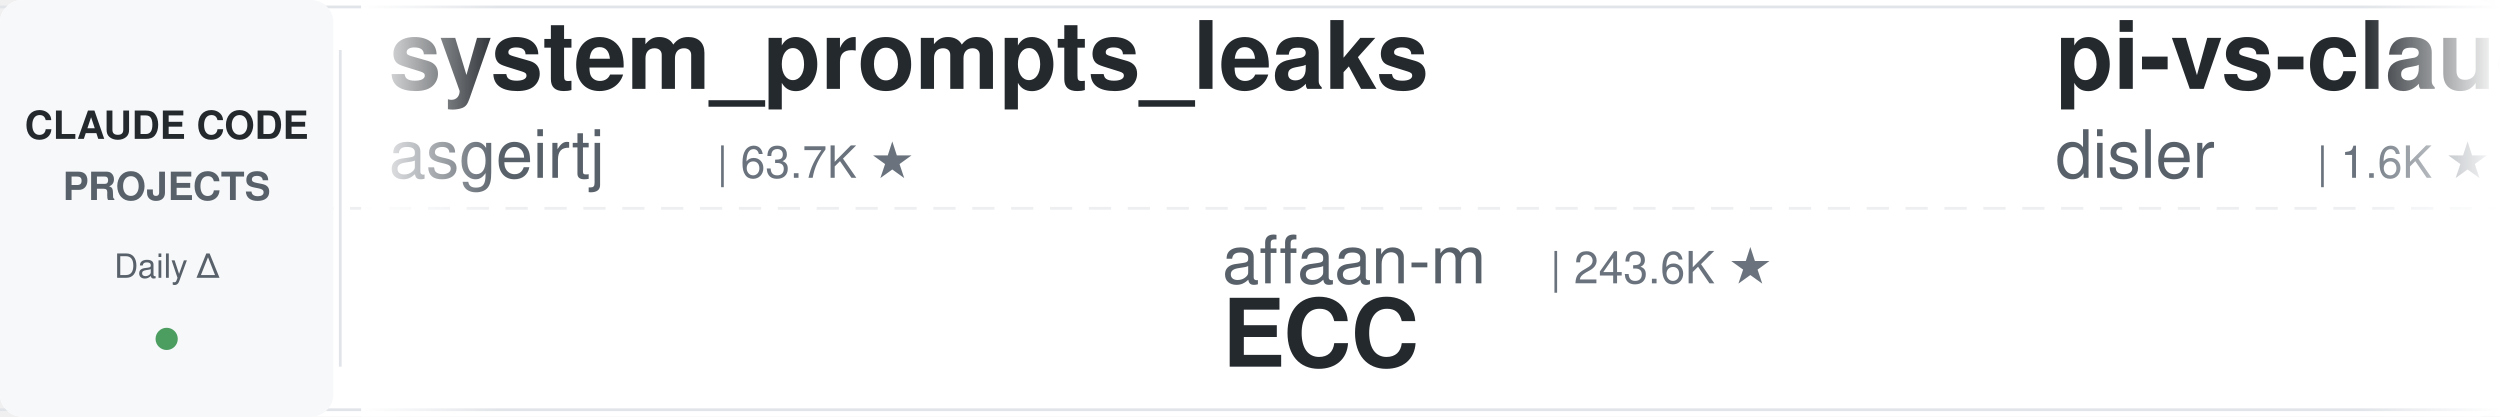
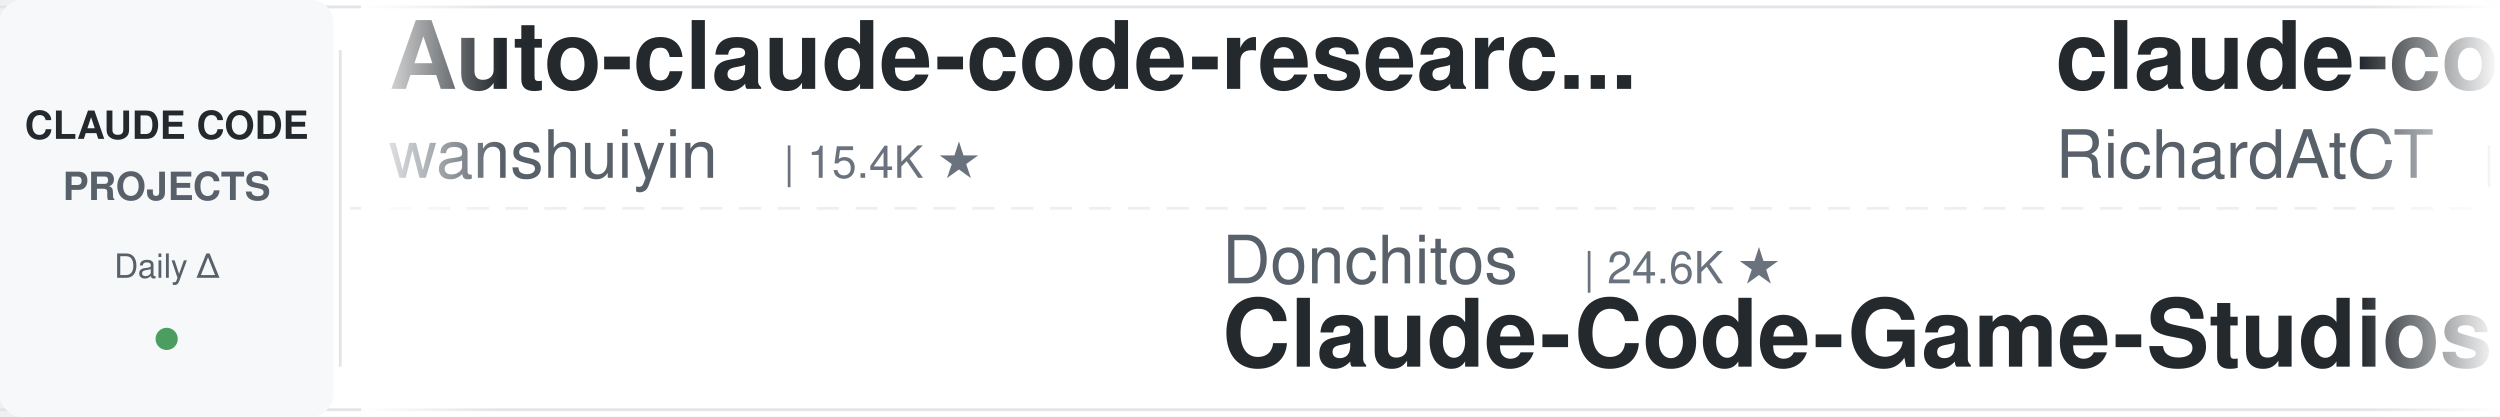
<svg xmlns="http://www.w3.org/2000/svg" width="900" height="150">
  <defs>
    <linearGradient id="leftFade" x1="0%" y1="0%" x2="100%" y2="0%">
      <stop offset="0%" style="stop-color:#ffffff;stop-opacity:1" />
      <stop offset="100%" style="stop-color:#ffffff;stop-opacity:0" />
    </linearGradient>
    <linearGradient id="rightFade" x1="0%" y1="0%" x2="100%" y2="0%">
      <stop offset="0%" style="stop-color:#ffffff;stop-opacity:0" />
      <stop offset="100%" style="stop-color:#ffffff;stop-opacity:1" />
    </linearGradient>
  </defs>
  <rect width="900" height="150" fill="#ffffff" rx="8" />
  <rect x="0" y="2" width="900" height="1" fill="#e1e4e8" />
  <rect x="0" y="147" width="900" height="1" fill="#e1e4e8" />
  <line x1="0" y1="75" x2="900" y2="75" stroke="#e1e4e8" stroke-width="1" stroke-dasharray="8 6" opacity="0.6" />
  <rect x="0" y="0" width="120" height="150" fill="#f6f8fa" rx="8" />
  <text x="60" y="50" font-family="-apple-system, BlinkMacSystemFont, 'Segoe UI', Helvetica, Arial, sans-serif" font-size="14" font-weight="600" fill="#24292e" text-anchor="middle">CLAUDE CODE</text>
  <text x="60" y="72" font-family="-apple-system, BlinkMacSystemFont, 'Segoe UI', Helvetica, Arial, sans-serif" font-size="14" font-weight="600" fill="#586069" text-anchor="middle">PROJECTS</text>
  <text x="60" y="100" font-family="-apple-system, BlinkMacSystemFont, 'Segoe UI', Helvetica, Arial, sans-serif" font-size="12" font-weight="500" fill="#586069" text-anchor="middle">Daily Δ</text>
  <circle cx="60" cy="122" r="4" fill="#22863a" opacity="0.8" />
  <rect x="122" y="18" width="1" height="114" fill="#e1e4e8" />
  <clipPath id="tickerClip">
    <rect x="130" y="0" width="770" height="150" />
  </clipPath>
  <g clip-path="url(#tickerClip)">
    <g id="tickerItems">
      <animateTransform attributeName="transform" attributeType="XML" type="translate" from="0 0" to="-3000 0" dur="54s" repeatCount="indefinite" />
      <g transform="translate(0, 0)">
-         <text x="140" y="32" font-family="-apple-system, BlinkMacSystemFont, 'Segoe UI', Helvetica, Arial, sans-serif" font-size="34" font-weight="600" fill="#24292e">system_prompts_leaks</text>
-         <text x="140" y="64" font-family="-apple-system, BlinkMacSystemFont, 'Segoe UI', Helvetica, Arial, sans-serif" font-size="24" font-weight="400" fill="#586069">asgeirtj</text>
-         <text x="258" y="64" font-family="-apple-system, BlinkMacSystemFont, 'Segoe UI', Helvetica, Arial, sans-serif" font-size="16" font-weight="500" fill="#6a737d">| 63.7K ★</text>
+         <text x="140" y="32" font-family="-apple-system, BlinkMacSystemFont, 'Segoe UI', Helvetica, Arial, sans-serif" font-size="34" font-weight="600" fill="#24292e">Auto-claude-code-researc...</text>
+         <text x="140" y="64" font-family="-apple-system, BlinkMacSystemFont, 'Segoe UI', Helvetica, Arial, sans-serif" font-size="24" font-weight="400" fill="#586069">wanshuiyin</text>
+         <text x="282" y="64" font-family="-apple-system, BlinkMacSystemFont, 'Segoe UI', Helvetica, Arial, sans-serif" font-size="16" font-weight="500" fill="#6a737d">| 15.4K ★</text>
      </g>
      <g transform="translate(300, 0)">
-         <text x="140" y="102" font-family="-apple-system, BlinkMacSystemFont, 'Segoe UI', Helvetica, Arial, sans-serif" font-size="24" font-weight="400" fill="#586069">affaan-m</text>
-         <text x="258" y="102" font-family="-apple-system, BlinkMacSystemFont, 'Segoe UI', Helvetica, Arial, sans-serif" font-size="16" font-weight="500" fill="#6a737d">| 243.6K ★</text>
-         <text x="140" y="132" font-family="-apple-system, BlinkMacSystemFont, 'Segoe UI', Helvetica, Arial, sans-serif" font-size="34" font-weight="600" fill="#24292e">ECC</text>
+         <text x="140" y="102" font-family="-apple-system, BlinkMacSystemFont, 'Segoe UI', Helvetica, Arial, sans-serif" font-size="24" font-weight="400" fill="#586069">Donchitos</text>
+         <text x="270" y="102" font-family="-apple-system, BlinkMacSystemFont, 'Segoe UI', Helvetica, Arial, sans-serif" font-size="16" font-weight="500" fill="#6a737d">| 24.6K ★</text>
+         <text x="140" y="132" font-family="-apple-system, BlinkMacSystemFont, 'Segoe UI', Helvetica, Arial, sans-serif" font-size="34" font-weight="600" fill="#24292e">Claude-Code-Game-Studios</text>
      </g>
      <g transform="translate(600, 0)">
+         <text x="140" y="32" font-family="-apple-system, BlinkMacSystemFont, 'Segoe UI', Helvetica, Arial, sans-serif" font-size="34" font-weight="600" fill="#24292e">claude-code-telegram</text>
+         <text x="140" y="64" font-family="-apple-system, BlinkMacSystemFont, 'Segoe UI', Helvetica, Arial, sans-serif" font-size="24" font-weight="400" fill="#586069">RichardAtCT</text>
+         <text x="294" y="64" font-family="-apple-system, BlinkMacSystemFont, 'Segoe UI', Helvetica, Arial, sans-serif" font-size="16" font-weight="500" fill="#6a737d">| 2.8K ★</text>
+       </g>
+       <g transform="translate(900, 0)">
+         <text x="140" y="102" font-family="-apple-system, BlinkMacSystemFont, 'Segoe UI', Helvetica, Arial, sans-serif" font-size="24" font-weight="400" fill="#586069">centminmod</text>
+         <text x="282" y="102" font-family="-apple-system, BlinkMacSystemFont, 'Segoe UI', Helvetica, Arial, sans-serif" font-size="16" font-weight="500" fill="#6a737d">| 2.6K ★</text>
+         <text x="140" y="132" font-family="-apple-system, BlinkMacSystemFont, 'Segoe UI', Helvetica, Arial, sans-serif" font-size="34" font-weight="600" fill="#24292e">my-claude-code-setup</text>
+       </g>
+       <g transform="translate(1200, 0)">
+         <text x="140" y="32" font-family="-apple-system, BlinkMacSystemFont, 'Segoe UI', Helvetica, Arial, sans-serif" font-size="34" font-weight="600" fill="#24292e">claude-code-transcripts</text>
+         <text x="140" y="64" font-family="-apple-system, BlinkMacSystemFont, 'Segoe UI', Helvetica, Arial, sans-serif" font-size="24" font-weight="400" fill="#586069">simonw</text>
+         <text x="234" y="64" font-family="-apple-system, BlinkMacSystemFont, 'Segoe UI', Helvetica, Arial, sans-serif" font-size="16" font-weight="500" fill="#6a737d">| 1.7K ★</text>
+       </g>
+       <g transform="translate(1500, 0)">
+         <text x="140" y="102" font-family="-apple-system, BlinkMacSystemFont, 'Segoe UI', Helvetica, Arial, sans-serif" font-size="24" font-weight="400" fill="#586069">daymade</text>
+         <text x="246" y="102" font-family="-apple-system, BlinkMacSystemFont, 'Segoe UI', Helvetica, Arial, sans-serif" font-size="16" font-weight="500" fill="#6a737d">| 1.4K ★</text>
+         <text x="140" y="132" font-family="-apple-system, BlinkMacSystemFont, 'Segoe UI', Helvetica, Arial, sans-serif" font-size="34" font-weight="600" fill="#24292e">claude-code-skills</text>
+       </g>
+       <g transform="translate(1800, 0)">
        <text x="140" y="32" font-family="-apple-system, BlinkMacSystemFont, 'Segoe UI', Helvetica, Arial, sans-serif" font-size="34" font-weight="600" fill="#24292e">pi-vs-claude-code</text>
        <text x="140" y="64" font-family="-apple-system, BlinkMacSystemFont, 'Segoe UI', Helvetica, Arial, sans-serif" font-size="24" font-weight="400" fill="#586069">disler</text>
        <text x="234" y="64" font-family="-apple-system, BlinkMacSystemFont, 'Segoe UI', Helvetica, Arial, sans-serif" font-size="16" font-weight="500" fill="#6a737d">| 1.6K ★</text>
      </g>
-       <g transform="translate(900, 0)">
-         <text x="140" y="102" font-family="-apple-system, BlinkMacSystemFont, 'Segoe UI', Helvetica, Arial, sans-serif" font-size="24" font-weight="400" fill="#586069">lintsinghua</text>
-         <text x="294" y="102" font-family="-apple-system, BlinkMacSystemFont, 'Segoe UI', Helvetica, Arial, sans-serif" font-size="16" font-weight="500" fill="#6a737d">| 4.1K ★</text>
-         <text x="140" y="132" font-family="-apple-system, BlinkMacSystemFont, 'Segoe UI', Helvetica, Arial, sans-serif" font-size="34" font-weight="600" fill="#24292e">claude-code-book</text>
-       </g>
-       <g transform="translate(1200, 0)">
-         <text x="140" y="32" font-family="-apple-system, BlinkMacSystemFont, 'Segoe UI', Helvetica, Arial, sans-serif" font-size="34" font-weight="600" fill="#24292e">claude-code-rust</text>
-         <text x="140" y="64" font-family="-apple-system, BlinkMacSystemFont, 'Segoe UI', Helvetica, Arial, sans-serif" font-size="24" font-weight="400" fill="#586069">lorryjovens-hub</text>
-         <text x="342" y="64" font-family="-apple-system, BlinkMacSystemFont, 'Segoe UI', Helvetica, Arial, sans-serif" font-size="16" font-weight="500" fill="#6a737d">| 1.7K ★</text>
-       </g>
-       <g transform="translate(1500, 0)">
-         <text x="140" y="102" font-family="-apple-system, BlinkMacSystemFont, 'Segoe UI', Helvetica, Arial, sans-serif" font-size="24" font-weight="400" fill="#586069">RichardAtCT</text>
-         <text x="294" y="102" font-family="-apple-system, BlinkMacSystemFont, 'Segoe UI', Helvetica, Arial, sans-serif" font-size="16" font-weight="500" fill="#6a737d">| 2.8K ★</text>
-         <text x="140" y="132" font-family="-apple-system, BlinkMacSystemFont, 'Segoe UI', Helvetica, Arial, sans-serif" font-size="34" font-weight="600" fill="#24292e">claude-code-telegram</text>
-       </g>
-       <g transform="translate(1800, 0)">
-         <text x="140" y="32" font-family="-apple-system, BlinkMacSystemFont, 'Segoe UI', Helvetica, Arial, sans-serif" font-size="34" font-weight="600" fill="#24292e">claude-code-transcripts</text>
-         <text x="140" y="64" font-family="-apple-system, BlinkMacSystemFont, 'Segoe UI', Helvetica, Arial, sans-serif" font-size="24" font-weight="400" fill="#586069">simonw</text>
-         <text x="234" y="64" font-family="-apple-system, BlinkMacSystemFont, 'Segoe UI', Helvetica, Arial, sans-serif" font-size="16" font-weight="500" fill="#6a737d">| 1.7K ★</text>
-       </g>
      <g transform="translate(2100, 0)">
-         <text x="140" y="102" font-family="-apple-system, BlinkMacSystemFont, 'Segoe UI', Helvetica, Arial, sans-serif" font-size="24" font-weight="400" fill="#586069">VoltAgent</text>
-         <text x="270" y="102" font-family="-apple-system, BlinkMacSystemFont, 'Segoe UI', Helvetica, Arial, sans-serif" font-size="16" font-weight="500" fill="#6a737d">| 24.7K ★</text>
-         <text x="140" y="132" font-family="-apple-system, BlinkMacSystemFont, 'Segoe UI', Helvetica, Arial, sans-serif" font-size="34" font-weight="600" fill="#24292e">awesome-claude-code-suba...</text>
+         <text x="140" y="102" font-family="-apple-system, BlinkMacSystemFont, 'Segoe UI', Helvetica, Arial, sans-serif" font-size="24" font-weight="400" fill="#586069">zebbern</text>
+         <text x="246" y="102" font-family="-apple-system, BlinkMacSystemFont, 'Segoe UI', Helvetica, Arial, sans-serif" font-size="16" font-weight="500" fill="#6a737d">| 4.6K ★</text>
+         <text x="140" y="132" font-family="-apple-system, BlinkMacSystemFont, 'Segoe UI', Helvetica, Arial, sans-serif" font-size="34" font-weight="600" fill="#24292e">claude-code-guide</text>
      </g>
      <g transform="translate(2400, 0)">
-         <text x="140" y="32" font-family="-apple-system, BlinkMacSystemFont, 'Segoe UI', Helvetica, Arial, sans-serif" font-size="34" font-weight="600" fill="#24292e">claude_codex_bridge</text>
-         <text x="140" y="64" font-family="-apple-system, BlinkMacSystemFont, 'Segoe UI', Helvetica, Arial, sans-serif" font-size="24" font-weight="400" fill="#586069">SeemSeam</text>
-         <text x="258" y="64" font-family="-apple-system, BlinkMacSystemFont, 'Segoe UI', Helvetica, Arial, sans-serif" font-size="16" font-weight="500" fill="#6a737d">| 3.5K ★</text>
+         <text x="140" y="32" font-family="-apple-system, BlinkMacSystemFont, 'Segoe UI', Helvetica, Arial, sans-serif" font-size="34" font-weight="600" fill="#24292e">claude-code-cheat-sheet</text>
+         <text x="140" y="64" font-family="-apple-system, BlinkMacSystemFont, 'Segoe UI', Helvetica, Arial, sans-serif" font-size="24" font-weight="400" fill="#586069">Njengah</text>
+         <text x="246" y="64" font-family="-apple-system, BlinkMacSystemFont, 'Segoe UI', Helvetica, Arial, sans-serif" font-size="16" font-weight="500" fill="#6a737d">| 1.9K ★</text>
      </g>
      <g transform="translate(2700, 0)">
-         <text x="140" y="102" font-family="-apple-system, BlinkMacSystemFont, 'Segoe UI', Helvetica, Arial, sans-serif" font-size="24" font-weight="400" fill="#586069">VILA-Lab</text>
-         <text x="258" y="102" font-family="-apple-system, BlinkMacSystemFont, 'Segoe UI', Helvetica, Arial, sans-serif" font-size="16" font-weight="500" fill="#6a737d">| 2.1K ★</text>
-         <text x="140" y="132" font-family="-apple-system, BlinkMacSystemFont, 'Segoe UI', Helvetica, Arial, sans-serif" font-size="34" font-weight="600" fill="#24292e">Dive-into-Claude-Code</text>
+         <text x="140" y="102" font-family="-apple-system, BlinkMacSystemFont, 'Segoe UI', Helvetica, Arial, sans-serif" font-size="24" font-weight="400" fill="#586069">fuergaosi233</text>
+         <text x="306" y="102" font-family="-apple-system, BlinkMacSystemFont, 'Segoe UI', Helvetica, Arial, sans-serif" font-size="16" font-weight="500" fill="#6a737d">| 2.8K ★</text>
+         <text x="140" y="132" font-family="-apple-system, BlinkMacSystemFont, 'Segoe UI', Helvetica, Arial, sans-serif" font-size="34" font-weight="600" fill="#24292e">claude-code-proxy</text>
      </g>
      <g transform="translate(3000, 0)">
-         <text x="140" y="32" font-family="-apple-system, BlinkMacSystemFont, 'Segoe UI', Helvetica, Arial, sans-serif" font-size="34" font-weight="600" fill="#24292e">system_prompts_leaks</text>
-         <text x="140" y="64" font-family="-apple-system, BlinkMacSystemFont, 'Segoe UI', Helvetica, Arial, sans-serif" font-size="24" font-weight="400" fill="#586069">asgeirtj</text>
-         <text x="258" y="64" font-family="-apple-system, BlinkMacSystemFont, 'Segoe UI', Helvetica, Arial, sans-serif" font-size="16" font-weight="500" fill="#6a737d">| 63.7K ★</text>
+         <text x="140" y="32" font-family="-apple-system, BlinkMacSystemFont, 'Segoe UI', Helvetica, Arial, sans-serif" font-size="34" font-weight="600" fill="#24292e">Auto-claude-code-researc...</text>
+         <text x="140" y="64" font-family="-apple-system, BlinkMacSystemFont, 'Segoe UI', Helvetica, Arial, sans-serif" font-size="24" font-weight="400" fill="#586069">wanshuiyin</text>
+         <text x="282" y="64" font-family="-apple-system, BlinkMacSystemFont, 'Segoe UI', Helvetica, Arial, sans-serif" font-size="16" font-weight="500" fill="#6a737d">| 15.4K ★</text>
      </g>
      <g transform="translate(3300, 0)">
-         <text x="140" y="102" font-family="-apple-system, BlinkMacSystemFont, 'Segoe UI', Helvetica, Arial, sans-serif" font-size="24" font-weight="400" fill="#586069">affaan-m</text>
-         <text x="258" y="102" font-family="-apple-system, BlinkMacSystemFont, 'Segoe UI', Helvetica, Arial, sans-serif" font-size="16" font-weight="500" fill="#6a737d">| 243.6K ★</text>
-         <text x="140" y="132" font-family="-apple-system, BlinkMacSystemFont, 'Segoe UI', Helvetica, Arial, sans-serif" font-size="34" font-weight="600" fill="#24292e">ECC</text>
+         <text x="140" y="102" font-family="-apple-system, BlinkMacSystemFont, 'Segoe UI', Helvetica, Arial, sans-serif" font-size="24" font-weight="400" fill="#586069">Donchitos</text>
+         <text x="270" y="102" font-family="-apple-system, BlinkMacSystemFont, 'Segoe UI', Helvetica, Arial, sans-serif" font-size="16" font-weight="500" fill="#6a737d">| 24.6K ★</text>
+         <text x="140" y="132" font-family="-apple-system, BlinkMacSystemFont, 'Segoe UI', Helvetica, Arial, sans-serif" font-size="34" font-weight="600" fill="#24292e">Claude-Code-Game-Studios</text>
      </g>
      <g transform="translate(3600, 0)">
-         <text x="140" y="32" font-family="-apple-system, BlinkMacSystemFont, 'Segoe UI', Helvetica, Arial, sans-serif" font-size="34" font-weight="600" fill="#24292e">pi-vs-claude-code</text>
-         <text x="140" y="64" font-family="-apple-system, BlinkMacSystemFont, 'Segoe UI', Helvetica, Arial, sans-serif" font-size="24" font-weight="400" fill="#586069">disler</text>
-         <text x="234" y="64" font-family="-apple-system, BlinkMacSystemFont, 'Segoe UI', Helvetica, Arial, sans-serif" font-size="16" font-weight="500" fill="#6a737d">| 1.6K ★</text>
+         <text x="140" y="32" font-family="-apple-system, BlinkMacSystemFont, 'Segoe UI', Helvetica, Arial, sans-serif" font-size="34" font-weight="600" fill="#24292e">claude-code-telegram</text>
+         <text x="140" y="64" font-family="-apple-system, BlinkMacSystemFont, 'Segoe UI', Helvetica, Arial, sans-serif" font-size="24" font-weight="400" fill="#586069">RichardAtCT</text>
+         <text x="294" y="64" font-family="-apple-system, BlinkMacSystemFont, 'Segoe UI', Helvetica, Arial, sans-serif" font-size="16" font-weight="500" fill="#6a737d">| 2.8K ★</text>
      </g>
      <g transform="translate(3900, 0)">
-         <text x="140" y="102" font-family="-apple-system, BlinkMacSystemFont, 'Segoe UI', Helvetica, Arial, sans-serif" font-size="24" font-weight="400" fill="#586069">lintsinghua</text>
-         <text x="294" y="102" font-family="-apple-system, BlinkMacSystemFont, 'Segoe UI', Helvetica, Arial, sans-serif" font-size="16" font-weight="500" fill="#6a737d">| 4.1K ★</text>
-         <text x="140" y="132" font-family="-apple-system, BlinkMacSystemFont, 'Segoe UI', Helvetica, Arial, sans-serif" font-size="34" font-weight="600" fill="#24292e">claude-code-book</text>
+         <text x="140" y="102" font-family="-apple-system, BlinkMacSystemFont, 'Segoe UI', Helvetica, Arial, sans-serif" font-size="24" font-weight="400" fill="#586069">centminmod</text>
+         <text x="282" y="102" font-family="-apple-system, BlinkMacSystemFont, 'Segoe UI', Helvetica, Arial, sans-serif" font-size="16" font-weight="500" fill="#6a737d">| 2.6K ★</text>
+         <text x="140" y="132" font-family="-apple-system, BlinkMacSystemFont, 'Segoe UI', Helvetica, Arial, sans-serif" font-size="34" font-weight="600" fill="#24292e">my-claude-code-setup</text>
      </g>
    </g>
  </g>
  <rect x="130" y="0" width="50" height="150" fill="url(#leftFade)" />
  <rect x="850" y="0" width="50" height="150" fill="url(#rightFade)" />
</svg>
